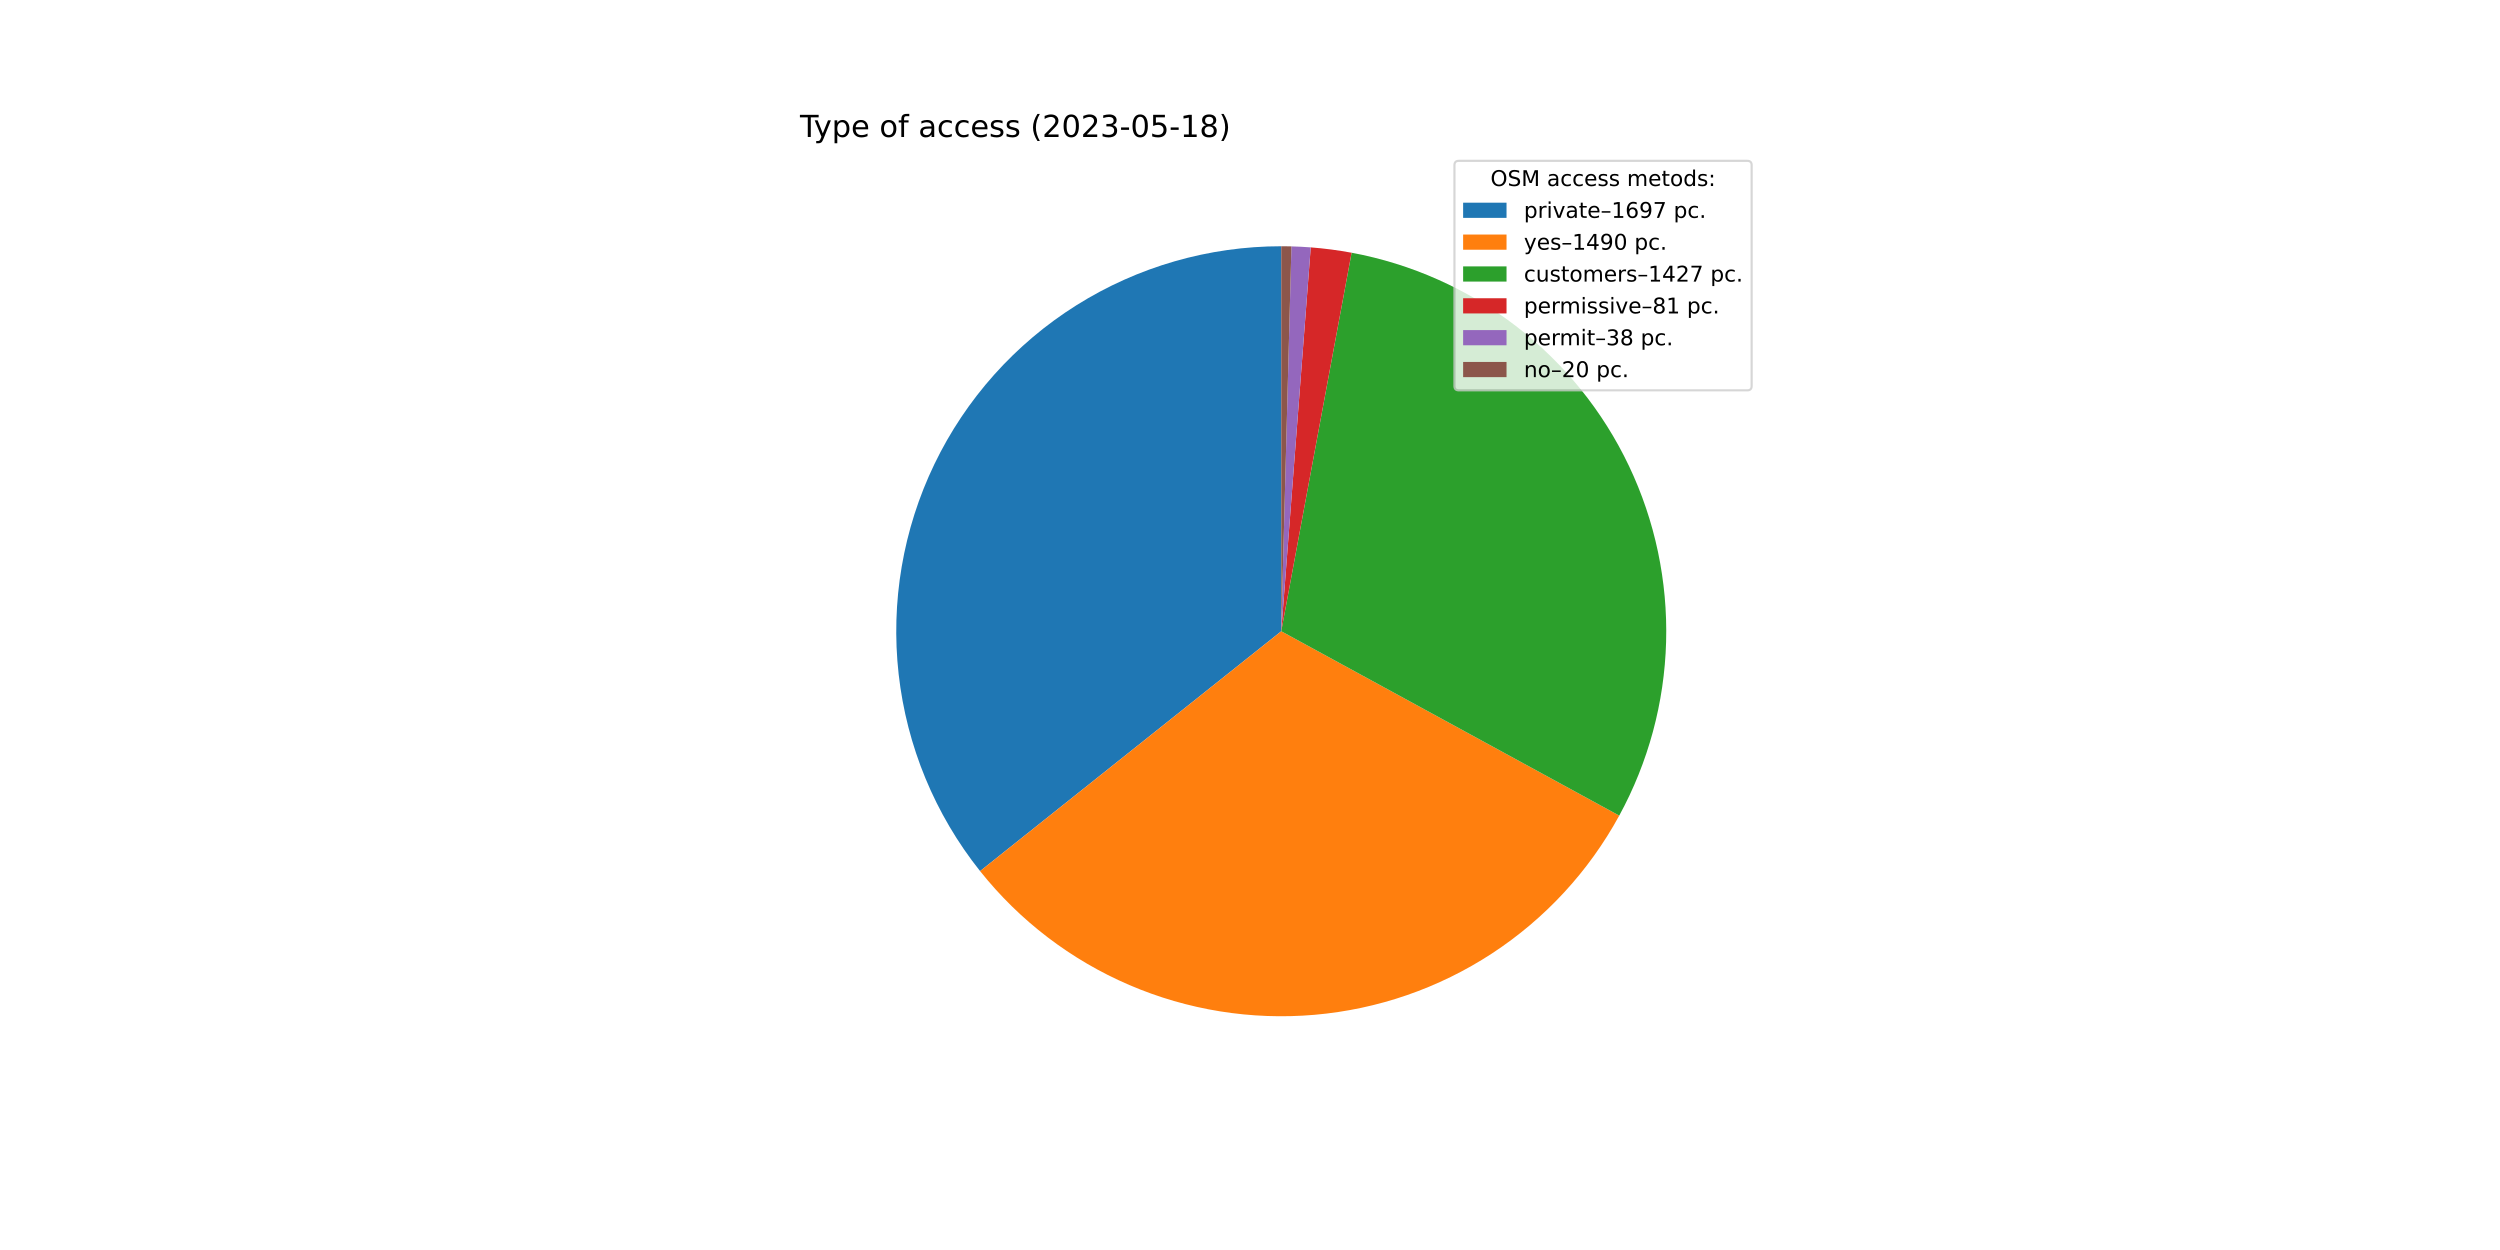
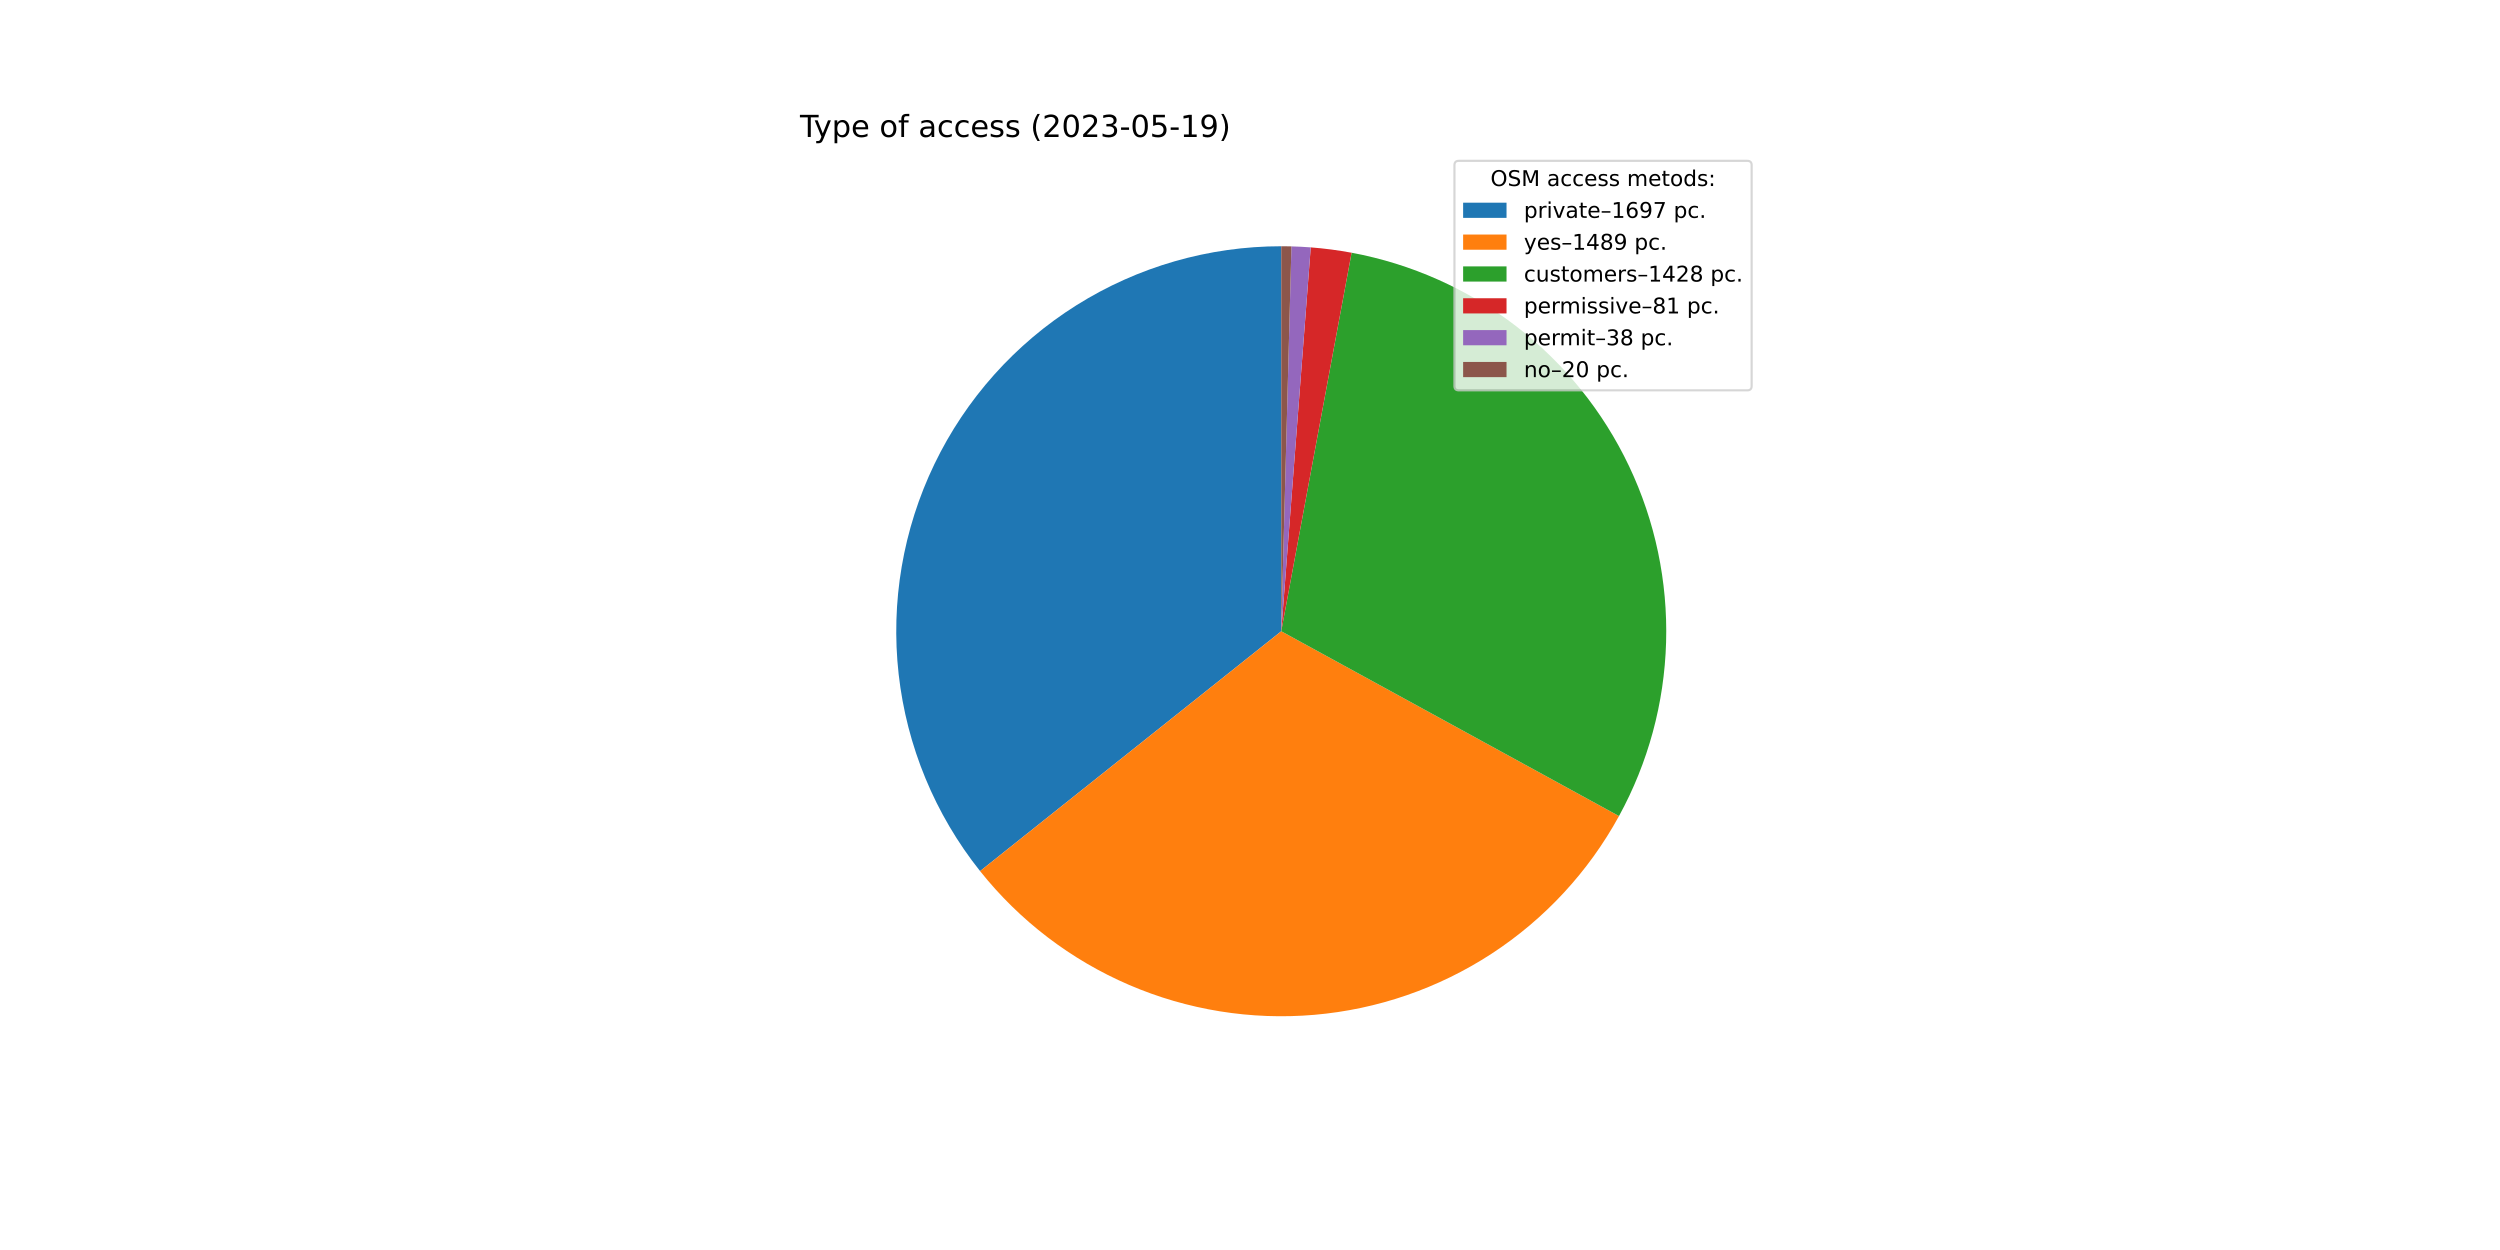
<svg xmlns="http://www.w3.org/2000/svg" xmlns:xlink="http://www.w3.org/1999/xlink" width="1152pt" height="576pt" viewBox="0 0 1152 576" version="1.1">
  <defs>
    <style type="text/css">*{stroke-linejoin: round; stroke-linecap: butt}</style>
  </defs>
  <g id="figure_1">
    <g id="patch_1">
      <path d="M 0 576  L 1152 576  L 1152 0  L 0 0  z " style="fill: #ffffff" />
    </g>
    <g id="axes_1">
      <g id="patch_2">
        <path d="M 590.4 113.472  C 557.019 113.472 524.306 122.894 496.038 140.649  C 467.77 158.404 445.08 183.782 430.586 213.853  C 416.093 243.923 410.377 277.483 414.098 310.656  C 417.819 343.829 430.828 375.288 451.624 401.4  L 590.4 290.88  L 590.4 113.472  z " style="fill: #1f77b4" />
      </g>
      <g id="patch_3">
-         <path d="M 451.624 401.4  C 469.856 424.294 493.473 442.324 520.362 453.878  C 547.251 465.432 576.585 470.154 605.742 467.623  C 634.899 465.092 662.981 455.386 687.477 439.371  C 711.973 423.357 732.13 401.527 746.144 375.835  L 590.4 290.88  L 451.624 401.4  z " style="fill: #ff7f0e" />
+         <path d="M 451.624 401.4  C 469.843 424.278 493.441 442.3 520.308 453.854  C 547.175 465.409 576.487 470.143 605.625 467.633  C 634.764 465.124 662.834 455.447 687.33 439.468  C 711.825 423.488 731.993 401.697 746.032 376.041  L 590.4 290.88  L 451.624 401.4  z " style="fill: #ff7f0e" />
      </g>
      <g id="patch_4">
-         <path d="M 746.144 375.835  C 759.561 351.239 766.962 323.811 767.74 295.804  C 768.517 267.798 762.65 240.001 750.619 214.699  C 738.588 189.396 720.732 167.3 698.519 150.225  C 676.306 133.15 650.361 121.578 622.816 116.459  L 590.4 290.88  L 746.144 375.835  z " style="fill: #2ca02c" />
+         <path d="M 746.032 376.041  C 759.49 351.445 766.929 324.006 767.735 295.98  C 768.541 267.955 762.692 240.133 750.669 214.805  C 738.646 189.476 720.789 167.355 698.566 150.261  C 676.343 133.167 650.381 121.581 622.816 116.459  L 590.4 290.88  L 746.032 376.041  z " style="fill: #2ca02c" />
      </g>
      <g id="patch_5">
        <path d="M 622.816 116.459  C 619.703 115.88 616.575 115.385 613.435 114.974  C 610.296 114.563 607.146 114.236 603.989 113.993  L 590.4 290.88  L 622.816 116.459  z " style="fill: #d62728" />
      </g>
      <g id="patch_6">
        <path d="M 603.989 113.993  C 602.508 113.879 601.026 113.784 599.542 113.708  C 598.059 113.631 596.575 113.573 595.09 113.534  L 590.4 290.88  L 603.989 113.993  z " style="fill: #9467bd" />
      </g>
      <g id="patch_7">
        <path d="M 595.09 113.534  C 594.308 113.513 593.527 113.498 592.745 113.488  C 591.963 113.477 591.182 113.472 590.4 113.472  L 590.4 290.88  L 595.09 113.534  z " style="fill: #8c564b" />
      </g>
      <g id="matplotlib.axis_1" />
      <g id="matplotlib.axis_2" />
      <g id="text_1">
        <g transform="translate(368.64 63.12)scale(0.14 -0.14)">
          <defs>
            <path id="DejaVuSans-54" d="M -19 4666  L 3928 4666  L 3928 4134  L 2272 4134  L 2272 0  L 1638 0  L 1638 4134  L -19 4134  L -19 4666  z " transform="scale(0.015625)" />
            <path id="DejaVuSans-79" d="M 2059 -325  Q 1816 -950 1584 -1140  Q 1353 -1331 966 -1331  L 506 -1331  L 506 -850  L 844 -850  Q 1081 -850 1212 -737  Q 1344 -625 1503 -206  L 1606 56  L 191 3500  L 800 3500  L 1894 763  L 2988 3500  L 3597 3500  L 2059 -325  z " transform="scale(0.015625)" />
            <path id="DejaVuSans-70" d="M 1159 525  L 1159 -1331  L 581 -1331  L 581 3500  L 1159 3500  L 1159 2969  Q 1341 3281 1617 3432  Q 1894 3584 2278 3584  Q 2916 3584 3314 3078  Q 3713 2572 3713 1747  Q 3713 922 3314 415  Q 2916 -91 2278 -91  Q 1894 -91 1617 61  Q 1341 213 1159 525  z M 3116 1747  Q 3116 2381 2855 2742  Q 2594 3103 2138 3103  Q 1681 3103 1420 2742  Q 1159 2381 1159 1747  Q 1159 1113 1420 752  Q 1681 391 2138 391  Q 2594 391 2855 752  Q 3116 1113 3116 1747  z " transform="scale(0.015625)" />
            <path id="DejaVuSans-65" d="M 3597 1894  L 3597 1613  L 953 1613  Q 991 1019 1311 708  Q 1631 397 2203 397  Q 2534 397 2845 478  Q 3156 559 3463 722  L 3463 178  Q 3153 47 2828 -22  Q 2503 -91 2169 -91  Q 1331 -91 842 396  Q 353 884 353 1716  Q 353 2575 817 3079  Q 1281 3584 2069 3584  Q 2775 3584 3186 3129  Q 3597 2675 3597 1894  z M 3022 2063  Q 3016 2534 2758 2815  Q 2500 3097 2075 3097  Q 1594 3097 1305 2825  Q 1016 2553 972 2059  L 3022 2063  z " transform="scale(0.015625)" />
            <path id="DejaVuSans-20" transform="scale(0.015625)" />
            <path id="DejaVuSans-6f" d="M 1959 3097  Q 1497 3097 1228 2736  Q 959 2375 959 1747  Q 959 1119 1226 758  Q 1494 397 1959 397  Q 2419 397 2687 759  Q 2956 1122 2956 1747  Q 2956 2369 2687 2733  Q 2419 3097 1959 3097  z M 1959 3584  Q 2709 3584 3137 3096  Q 3566 2609 3566 1747  Q 3566 888 3137 398  Q 2709 -91 1959 -91  Q 1206 -91 779 398  Q 353 888 353 1747  Q 353 2609 779 3096  Q 1206 3584 1959 3584  z " transform="scale(0.015625)" />
            <path id="DejaVuSans-66" d="M 2375 4863  L 2375 4384  L 1825 4384  Q 1516 4384 1395 4259  Q 1275 4134 1275 3809  L 1275 3500  L 2222 3500  L 2222 3053  L 1275 3053  L 1275 0  L 697 0  L 697 3053  L 147 3053  L 147 3500  L 697 3500  L 697 3744  Q 697 4328 969 4595  Q 1241 4863 1831 4863  L 2375 4863  z " transform="scale(0.015625)" />
            <path id="DejaVuSans-61" d="M 2194 1759  Q 1497 1759 1228 1600  Q 959 1441 959 1056  Q 959 750 1161 570  Q 1363 391 1709 391  Q 2188 391 2477 730  Q 2766 1069 2766 1631  L 2766 1759  L 2194 1759  z M 3341 1997  L 3341 0  L 2766 0  L 2766 531  Q 2569 213 2275 61  Q 1981 -91 1556 -91  Q 1019 -91 701 211  Q 384 513 384 1019  Q 384 1609 779 1909  Q 1175 2209 1959 2209  L 2766 2209  L 2766 2266  Q 2766 2663 2505 2880  Q 2244 3097 1772 3097  Q 1472 3097 1187 3025  Q 903 2953 641 2809  L 641 3341  Q 956 3463 1253 3523  Q 1550 3584 1831 3584  Q 2591 3584 2966 3190  Q 3341 2797 3341 1997  z " transform="scale(0.015625)" />
            <path id="DejaVuSans-63" d="M 3122 3366  L 3122 2828  Q 2878 2963 2633 3030  Q 2388 3097 2138 3097  Q 1578 3097 1268 2742  Q 959 2388 959 1747  Q 959 1106 1268 751  Q 1578 397 2138 397  Q 2388 397 2633 464  Q 2878 531 3122 666  L 3122 134  Q 2881 22 2623 -34  Q 2366 -91 2075 -91  Q 1284 -91 818 406  Q 353 903 353 1747  Q 353 2603 823 3093  Q 1294 3584 2113 3584  Q 2378 3584 2631 3529  Q 2884 3475 3122 3366  z " transform="scale(0.015625)" />
            <path id="DejaVuSans-73" d="M 2834 3397  L 2834 2853  Q 2591 2978 2328 3040  Q 2066 3103 1784 3103  Q 1356 3103 1142 2972  Q 928 2841 928 2578  Q 928 2378 1081 2264  Q 1234 2150 1697 2047  L 1894 2003  Q 2506 1872 2764 1633  Q 3022 1394 3022 966  Q 3022 478 2636 193  Q 2250 -91 1575 -91  Q 1294 -91 989 -36  Q 684 19 347 128  L 347 722  Q 666 556 975 473  Q 1284 391 1588 391  Q 1994 391 2212 530  Q 2431 669 2431 922  Q 2431 1156 2273 1281  Q 2116 1406 1581 1522  L 1381 1569  Q 847 1681 609 1914  Q 372 2147 372 2553  Q 372 3047 722 3315  Q 1072 3584 1716 3584  Q 2034 3584 2315 3537  Q 2597 3491 2834 3397  z " transform="scale(0.015625)" />
            <path id="DejaVuSans-28" d="M 1984 4856  Q 1566 4138 1362 3434  Q 1159 2731 1159 2009  Q 1159 1288 1364 580  Q 1569 -128 1984 -844  L 1484 -844  Q 1016 -109 783 600  Q 550 1309 550 2009  Q 550 2706 781 3412  Q 1013 4119 1484 4856  L 1984 4856  z " transform="scale(0.015625)" />
            <path id="DejaVuSans-32" d="M 1228 531  L 3431 531  L 3431 0  L 469 0  L 469 531  Q 828 903 1448 1529  Q 2069 2156 2228 2338  Q 2531 2678 2651 2914  Q 2772 3150 2772 3378  Q 2772 3750 2511 3984  Q 2250 4219 1831 4219  Q 1534 4219 1204 4116  Q 875 4013 500 3803  L 500 4441  Q 881 4594 1212 4672  Q 1544 4750 1819 4750  Q 2544 4750 2975 4387  Q 3406 4025 3406 3419  Q 3406 3131 3298 2873  Q 3191 2616 2906 2266  Q 2828 2175 2409 1742  Q 1991 1309 1228 531  z " transform="scale(0.015625)" />
            <path id="DejaVuSans-30" d="M 2034 4250  Q 1547 4250 1301 3770  Q 1056 3291 1056 2328  Q 1056 1369 1301 889  Q 1547 409 2034 409  Q 2525 409 2770 889  Q 3016 1369 3016 2328  Q 3016 3291 2770 3770  Q 2525 4250 2034 4250  z M 2034 4750  Q 2819 4750 3233 4129  Q 3647 3509 3647 2328  Q 3647 1150 3233 529  Q 2819 -91 2034 -91  Q 1250 -91 836 529  Q 422 1150 422 2328  Q 422 3509 836 4129  Q 1250 4750 2034 4750  z " transform="scale(0.015625)" />
            <path id="DejaVuSans-33" d="M 2597 2516  Q 3050 2419 3304 2112  Q 3559 1806 3559 1356  Q 3559 666 3084 287  Q 2609 -91 1734 -91  Q 1441 -91 1130 -33  Q 819 25 488 141  L 488 750  Q 750 597 1062 519  Q 1375 441 1716 441  Q 2309 441 2620 675  Q 2931 909 2931 1356  Q 2931 1769 2642 2001  Q 2353 2234 1838 2234  L 1294 2234  L 1294 2753  L 1863 2753  Q 2328 2753 2575 2939  Q 2822 3125 2822 3475  Q 2822 3834 2567 4026  Q 2313 4219 1838 4219  Q 1578 4219 1281 4162  Q 984 4106 628 3988  L 628 4550  Q 988 4650 1302 4700  Q 1616 4750 1894 4750  Q 2613 4750 3031 4423  Q 3450 4097 3450 3541  Q 3450 3153 3228 2886  Q 3006 2619 2597 2516  z " transform="scale(0.015625)" />
            <path id="DejaVuSans-2d" d="M 313 2009  L 1997 2009  L 1997 1497  L 313 1497  L 313 2009  z " transform="scale(0.015625)" />
            <path id="DejaVuSans-35" d="M 691 4666  L 3169 4666  L 3169 4134  L 1269 4134  L 1269 2991  Q 1406 3038 1543 3061  Q 1681 3084 1819 3084  Q 2600 3084 3056 2656  Q 3513 2228 3513 1497  Q 3513 744 3044 326  Q 2575 -91 1722 -91  Q 1428 -91 1123 -41  Q 819 9 494 109  L 494 744  Q 775 591 1075 516  Q 1375 441 1709 441  Q 2250 441 2565 725  Q 2881 1009 2881 1497  Q 2881 1984 2565 2268  Q 2250 2553 1709 2553  Q 1456 2553 1204 2497  Q 953 2441 691 2322  L 691 4666  z " transform="scale(0.015625)" />
            <path id="DejaVuSans-31" d="M 794 531  L 1825 531  L 1825 4091  L 703 3866  L 703 4441  L 1819 4666  L 2450 4666  L 2450 531  L 3481 531  L 3481 0  L 794 0  L 794 531  z " transform="scale(0.015625)" />
-             <path id="DejaVuSans-38" d="M 2034 2216  Q 1584 2216 1326 1975  Q 1069 1734 1069 1313  Q 1069 891 1326 650  Q 1584 409 2034 409  Q 2484 409 2743 651  Q 3003 894 3003 1313  Q 3003 1734 2745 1975  Q 2488 2216 2034 2216  z M 1403 2484  Q 997 2584 770 2862  Q 544 3141 544 3541  Q 544 4100 942 4425  Q 1341 4750 2034 4750  Q 2731 4750 3128 4425  Q 3525 4100 3525 3541  Q 3525 3141 3298 2862  Q 3072 2584 2669 2484  Q 3125 2378 3379 2068  Q 3634 1759 3634 1313  Q 3634 634 3220 271  Q 2806 -91 2034 -91  Q 1263 -91 848 271  Q 434 634 434 1313  Q 434 1759 690 2068  Q 947 2378 1403 2484  z M 1172 3481  Q 1172 3119 1398 2916  Q 1625 2713 2034 2713  Q 2441 2713 2670 2916  Q 2900 3119 2900 3481  Q 2900 3844 2670 4047  Q 2441 4250 2034 4250  Q 1625 4250 1398 4047  Q 1172 3844 1172 3481  z " transform="scale(0.015625)" />
+             <path id="DejaVuSans-39" d="M 703 97  L 703 672  Q 941 559 1184 500  Q 1428 441 1663 441  Q 2288 441 2617 861  Q 2947 1281 2994 2138  Q 2813 1869 2534 1725  Q 2256 1581 1919 1581  Q 1219 1581 811 2004  Q 403 2428 403 3163  Q 403 3881 828 4315  Q 1253 4750 1959 4750  Q 2769 4750 3195 4129  Q 3622 3509 3622 2328  Q 3622 1225 3098 567  Q 2575 -91 1691 -91  Q 1453 -91 1209 -44  Q 966 3 703 97  z M 1959 2075  Q 2384 2075 2632 2365  Q 2881 2656 2881 3163  Q 2881 3666 2632 3958  Q 2384 4250 1959 4250  Q 1534 4250 1286 3958  Q 1038 3666 1038 3163  Q 1038 2656 1286 2365  Q 1534 2075 1959 2075  z " transform="scale(0.015625)" />
            <path id="DejaVuSans-29" d="M 513 4856  L 1013 4856  Q 1481 4119 1714 3412  Q 1947 2706 1947 2009  Q 1947 1309 1714 600  Q 1481 -109 1013 -844  L 513 -844  Q 928 -128 1133 580  Q 1338 1288 1338 2009  Q 1338 2731 1133 3434  Q 928 4138 513 4856  z " transform="scale(0.015625)" />
          </defs>
          <use xlink:href="#DejaVuSans-54" />
          <use xlink:href="#DejaVuSans-79" x="45.459" />
          <use xlink:href="#DejaVuSans-70" x="104.639" />
          <use xlink:href="#DejaVuSans-65" x="168.115" />
          <use xlink:href="#DejaVuSans-20" x="229.639" />
          <use xlink:href="#DejaVuSans-6f" x="261.426" />
          <use xlink:href="#DejaVuSans-66" x="322.607" />
          <use xlink:href="#DejaVuSans-20" x="357.812" />
          <use xlink:href="#DejaVuSans-61" x="389.6" />
          <use xlink:href="#DejaVuSans-63" x="450.879" />
          <use xlink:href="#DejaVuSans-63" x="505.859" />
          <use xlink:href="#DejaVuSans-65" x="560.84" />
          <use xlink:href="#DejaVuSans-73" x="622.363" />
          <use xlink:href="#DejaVuSans-73" x="674.463" />
          <use xlink:href="#DejaVuSans-20" x="726.562" />
          <use xlink:href="#DejaVuSans-28" x="758.35" />
          <use xlink:href="#DejaVuSans-32" x="797.363" />
          <use xlink:href="#DejaVuSans-30" x="860.986" />
          <use xlink:href="#DejaVuSans-32" x="924.609" />
          <use xlink:href="#DejaVuSans-33" x="988.232" />
          <use xlink:href="#DejaVuSans-2d" x="1051.855" />
          <use xlink:href="#DejaVuSans-30" x="1087.939" />
          <use xlink:href="#DejaVuSans-35" x="1151.562" />
          <use xlink:href="#DejaVuSans-2d" x="1215.186" />
          <use xlink:href="#DejaVuSans-31" x="1251.27" />
-           <use xlink:href="#DejaVuSans-38" x="1314.893" />
+           <use xlink:href="#DejaVuSans-39" x="1314.893" />
          <use xlink:href="#DejaVuSans-29" x="1378.516" />
        </g>
      </g>
      <g id="legend_1">
        <g id="patch_8">
          <path d="M 672.208 179.867  L 805.16 179.867  Q 807.16 179.867 807.16 177.867  L 807.16 76.12  Q 807.16 74.12 805.16 74.12  L 672.208 74.12  Q 670.208 74.12 670.208 76.12  L 670.208 177.867  Q 670.208 179.867 672.208 179.867  z " style="fill: #ffffff; opacity: 0.8; stroke: #cccccc; stroke-linejoin: miter" />
        </g>
        <g id="text_2">
          <g transform="translate(686.8038 85.71844)scale(0.1 -0.1)">
            <defs>
              <path id="DejaVuSans-4f" d="M 2522 4238  Q 1834 4238 1429 3725  Q 1025 3213 1025 2328  Q 1025 1447 1429 934  Q 1834 422 2522 422  Q 3209 422 3611 934  Q 4013 1447 4013 2328  Q 4013 3213 3611 3725  Q 3209 4238 2522 4238  z M 2522 4750  Q 3503 4750 4090 4092  Q 4678 3434 4678 2328  Q 4678 1225 4090 567  Q 3503 -91 2522 -91  Q 1538 -91 948 565  Q 359 1222 359 2328  Q 359 3434 948 4092  Q 1538 4750 2522 4750  z " transform="scale(0.015625)" />
              <path id="DejaVuSans-53" d="M 3425 4513  L 3425 3897  Q 3066 4069 2747 4153  Q 2428 4238 2131 4238  Q 1616 4238 1336 4038  Q 1056 3838 1056 3469  Q 1056 3159 1242 3001  Q 1428 2844 1947 2747  L 2328 2669  Q 3034 2534 3370 2195  Q 3706 1856 3706 1288  Q 3706 609 3251 259  Q 2797 -91 1919 -91  Q 1588 -91 1214 -16  Q 841 59 441 206  L 441 856  Q 825 641 1194 531  Q 1563 422 1919 422  Q 2459 422 2753 634  Q 3047 847 3047 1241  Q 3047 1584 2836 1778  Q 2625 1972 2144 2069  L 1759 2144  Q 1053 2284 737 2584  Q 422 2884 422 3419  Q 422 4038 858 4394  Q 1294 4750 2059 4750  Q 2388 4750 2728 4690  Q 3069 4631 3425 4513  z " transform="scale(0.015625)" />
              <path id="DejaVuSans-4d" d="M 628 4666  L 1569 4666  L 2759 1491  L 3956 4666  L 4897 4666  L 4897 0  L 4281 0  L 4281 4097  L 3078 897  L 2444 897  L 1241 4097  L 1241 0  L 628 0  L 628 4666  z " transform="scale(0.015625)" />
              <path id="DejaVuSans-6d" d="M 3328 2828  Q 3544 3216 3844 3400  Q 4144 3584 4550 3584  Q 5097 3584 5394 3201  Q 5691 2819 5691 2113  L 5691 0  L 5113 0  L 5113 2094  Q 5113 2597 4934 2840  Q 4756 3084 4391 3084  Q 3944 3084 3684 2787  Q 3425 2491 3425 1978  L 3425 0  L 2847 0  L 2847 2094  Q 2847 2600 2669 2842  Q 2491 3084 2119 3084  Q 1678 3084 1418 2786  Q 1159 2488 1159 1978  L 1159 0  L 581 0  L 581 3500  L 1159 3500  L 1159 2956  Q 1356 3278 1631 3431  Q 1906 3584 2284 3584  Q 2666 3584 2933 3390  Q 3200 3197 3328 2828  z " transform="scale(0.015625)" />
              <path id="DejaVuSans-74" d="M 1172 4494  L 1172 3500  L 2356 3500  L 2356 3053  L 1172 3053  L 1172 1153  Q 1172 725 1289 603  Q 1406 481 1766 481  L 2356 481  L 2356 0  L 1766 0  Q 1100 0 847 248  Q 594 497 594 1153  L 594 3053  L 172 3053  L 172 3500  L 594 3500  L 594 4494  L 1172 4494  z " transform="scale(0.015625)" />
              <path id="DejaVuSans-64" d="M 2906 2969  L 2906 4863  L 3481 4863  L 3481 0  L 2906 0  L 2906 525  Q 2725 213 2448 61  Q 2172 -91 1784 -91  Q 1150 -91 751 415  Q 353 922 353 1747  Q 353 2572 751 3078  Q 1150 3584 1784 3584  Q 2172 3584 2448 3432  Q 2725 3281 2906 2969  z M 947 1747  Q 947 1113 1208 752  Q 1469 391 1925 391  Q 2381 391 2643 752  Q 2906 1113 2906 1747  Q 2906 2381 2643 2742  Q 2381 3103 1925 3103  Q 1469 3103 1208 2742  Q 947 2381 947 1747  z " transform="scale(0.015625)" />
              <path id="DejaVuSans-3a" d="M 750 794  L 1409 794  L 1409 0  L 750 0  L 750 794  z M 750 3309  L 1409 3309  L 1409 2516  L 750 2516  L 750 3309  z " transform="scale(0.015625)" />
            </defs>
            <use xlink:href="#DejaVuSans-4f" />
            <use xlink:href="#DejaVuSans-53" x="78.711" />
            <use xlink:href="#DejaVuSans-4d" x="142.188" />
            <use xlink:href="#DejaVuSans-20" x="228.467" />
            <use xlink:href="#DejaVuSans-61" x="260.254" />
            <use xlink:href="#DejaVuSans-63" x="321.533" />
            <use xlink:href="#DejaVuSans-63" x="376.514" />
            <use xlink:href="#DejaVuSans-65" x="431.494" />
            <use xlink:href="#DejaVuSans-73" x="493.018" />
            <use xlink:href="#DejaVuSans-73" x="545.117" />
            <use xlink:href="#DejaVuSans-20" x="597.217" />
            <use xlink:href="#DejaVuSans-6d" x="629.004" />
            <use xlink:href="#DejaVuSans-65" x="726.416" />
            <use xlink:href="#DejaVuSans-74" x="787.939" />
            <use xlink:href="#DejaVuSans-6f" x="827.148" />
            <use xlink:href="#DejaVuSans-64" x="888.33" />
            <use xlink:href="#DejaVuSans-73" x="951.807" />
            <use xlink:href="#DejaVuSans-3a" x="1003.906" />
          </g>
        </g>
        <g id="patch_9">
          <path d="M 674.208 100.397  L 694.208 100.397  L 694.208 93.397  L 674.208 93.397  z " style="fill: #1f77b4" />
        </g>
        <g id="text_3">
          <g transform="translate(702.2084 100.3966)scale(0.1 -0.1)">
            <defs>
              <path id="DejaVuSans-72" d="M 2631 2963  Q 2534 3019 2420 3045  Q 2306 3072 2169 3072  Q 1681 3072 1420 2755  Q 1159 2438 1159 1844  L 1159 0  L 581 0  L 581 3500  L 1159 3500  L 1159 2956  Q 1341 3275 1631 3429  Q 1922 3584 2338 3584  Q 2397 3584 2469 3576  Q 2541 3569 2628 3553  L 2631 2963  z " transform="scale(0.015625)" />
              <path id="DejaVuSans-69" d="M 603 3500  L 1178 3500  L 1178 0  L 603 0  L 603 3500  z M 603 4863  L 1178 4863  L 1178 4134  L 603 4134  L 603 4863  z " transform="scale(0.015625)" />
              <path id="DejaVuSans-76" d="M 191 3500  L 800 3500  L 1894 563  L 2988 3500  L 3597 3500  L 2284 0  L 1503 0  L 191 3500  z " transform="scale(0.015625)" />
              <path id="DejaVuSans-2013" d="M 313 1978  L 2888 1978  L 2888 1528  L 313 1528  L 313 1978  z " transform="scale(0.015625)" />
              <path id="DejaVuSans-36" d="M 2113 2584  Q 1688 2584 1439 2293  Q 1191 2003 1191 1497  Q 1191 994 1439 701  Q 1688 409 2113 409  Q 2538 409 2786 701  Q 3034 994 3034 1497  Q 3034 2003 2786 2293  Q 2538 2584 2113 2584  z M 3366 4563  L 3366 3988  Q 3128 4100 2886 4159  Q 2644 4219 2406 4219  Q 1781 4219 1451 3797  Q 1122 3375 1075 2522  Q 1259 2794 1537 2939  Q 1816 3084 2150 3084  Q 2853 3084 3261 2657  Q 3669 2231 3669 1497  Q 3669 778 3244 343  Q 2819 -91 2113 -91  Q 1303 -91 875 529  Q 447 1150 447 2328  Q 447 3434 972 4092  Q 1497 4750 2381 4750  Q 2619 4750 2861 4703  Q 3103 4656 3366 4563  z " transform="scale(0.015625)" />
-               <path id="DejaVuSans-39" d="M 703 97  L 703 672  Q 941 559 1184 500  Q 1428 441 1663 441  Q 2288 441 2617 861  Q 2947 1281 2994 2138  Q 2813 1869 2534 1725  Q 2256 1581 1919 1581  Q 1219 1581 811 2004  Q 403 2428 403 3163  Q 403 3881 828 4315  Q 1253 4750 1959 4750  Q 2769 4750 3195 4129  Q 3622 3509 3622 2328  Q 3622 1225 3098 567  Q 2575 -91 1691 -91  Q 1453 -91 1209 -44  Q 966 3 703 97  z M 1959 2075  Q 2384 2075 2632 2365  Q 2881 2656 2881 3163  Q 2881 3666 2632 3958  Q 2384 4250 1959 4250  Q 1534 4250 1286 3958  Q 1038 3666 1038 3163  Q 1038 2656 1286 2365  Q 1534 2075 1959 2075  z " transform="scale(0.015625)" />
              <path id="DejaVuSans-37" d="M 525 4666  L 3525 4666  L 3525 4397  L 1831 0  L 1172 0  L 2766 4134  L 525 4134  L 525 4666  z " transform="scale(0.015625)" />
              <path id="DejaVuSans-2e" d="M 684 794  L 1344 794  L 1344 0  L 684 0  L 684 794  z " transform="scale(0.015625)" />
            </defs>
            <use xlink:href="#DejaVuSans-70" />
            <use xlink:href="#DejaVuSans-72" x="63.477" />
            <use xlink:href="#DejaVuSans-69" x="104.59" />
            <use xlink:href="#DejaVuSans-76" x="132.373" />
            <use xlink:href="#DejaVuSans-61" x="191.553" />
            <use xlink:href="#DejaVuSans-74" x="252.832" />
            <use xlink:href="#DejaVuSans-65" x="292.041" />
            <use xlink:href="#DejaVuSans-2013" x="353.564" />
            <use xlink:href="#DejaVuSans-31" x="403.564" />
            <use xlink:href="#DejaVuSans-36" x="467.188" />
            <use xlink:href="#DejaVuSans-39" x="530.811" />
            <use xlink:href="#DejaVuSans-37" x="594.434" />
            <use xlink:href="#DejaVuSans-20" x="658.057" />
            <use xlink:href="#DejaVuSans-70" x="689.844" />
            <use xlink:href="#DejaVuSans-63" x="753.32" />
            <use xlink:href="#DejaVuSans-2e" x="808.301" />
          </g>
        </g>
        <g id="patch_10">
          <path d="M 674.208 115.075  L 694.208 115.075  L 694.208 108.075  L 674.208 108.075  z " style="fill: #ff7f0e" />
        </g>
        <g id="text_4">
          <g transform="translate(702.2084 115.0747)scale(0.1 -0.1)">
            <defs>
              <path id="DejaVuSans-34" d="M 2419 4116  L 825 1625  L 2419 1625  L 2419 4116  z M 2253 4666  L 3047 4666  L 3047 1625  L 3713 1625  L 3713 1100  L 3047 1100  L 3047 0  L 2419 0  L 2419 1100  L 313 1100  L 313 1709  L 2253 4666  z " transform="scale(0.015625)" />
+               <path id="DejaVuSans-38" d="M 2034 2216  Q 1584 2216 1326 1975  Q 1069 1734 1069 1313  Q 1069 891 1326 650  Q 1584 409 2034 409  Q 2484 409 2743 651  Q 3003 894 3003 1313  Q 3003 1734 2745 1975  Q 2488 2216 2034 2216  z M 1403 2484  Q 997 2584 770 2862  Q 544 3141 544 3541  Q 544 4100 942 4425  Q 1341 4750 2034 4750  Q 2731 4750 3128 4425  Q 3525 4100 3525 3541  Q 3525 3141 3298 2862  Q 3072 2584 2669 2484  Q 3125 2378 3379 2068  Q 3634 1759 3634 1313  Q 3634 634 3220 271  Q 2806 -91 2034 -91  Q 1263 -91 848 271  Q 434 634 434 1313  Q 434 1759 690 2068  Q 947 2378 1403 2484  z M 1172 3481  Q 1172 3119 1398 2916  Q 1625 2713 2034 2713  Q 2441 2713 2670 2916  Q 2900 3119 2900 3481  Q 2900 3844 2670 4047  Q 2441 4250 2034 4250  Q 1625 4250 1398 4047  Q 1172 3844 1172 3481  z " transform="scale(0.015625)" />
            </defs>
            <use xlink:href="#DejaVuSans-79" />
            <use xlink:href="#DejaVuSans-65" x="59.18" />
            <use xlink:href="#DejaVuSans-73" x="120.703" />
            <use xlink:href="#DejaVuSans-2013" x="172.803" />
            <use xlink:href="#DejaVuSans-31" x="222.803" />
            <use xlink:href="#DejaVuSans-34" x="286.426" />
-             <use xlink:href="#DejaVuSans-39" x="350.049" />
-             <use xlink:href="#DejaVuSans-30" x="413.672" />
+             <use xlink:href="#DejaVuSans-38" x="350.049" />
+             <use xlink:href="#DejaVuSans-39" x="413.672" />
            <use xlink:href="#DejaVuSans-20" x="477.295" />
            <use xlink:href="#DejaVuSans-70" x="509.082" />
            <use xlink:href="#DejaVuSans-63" x="572.559" />
            <use xlink:href="#DejaVuSans-2e" x="627.539" />
          </g>
        </g>
        <g id="patch_11">
          <path d="M 674.208 129.753  L 694.208 129.753  L 694.208 122.753  L 674.208 122.753  z " style="fill: #2ca02c" />
        </g>
        <g id="text_5">
          <g transform="translate(702.2084 129.7528)scale(0.1 -0.1)">
            <defs>
              <path id="DejaVuSans-75" d="M 544 1381  L 544 3500  L 1119 3500  L 1119 1403  Q 1119 906 1312 657  Q 1506 409 1894 409  Q 2359 409 2629 706  Q 2900 1003 2900 1516  L 2900 3500  L 3475 3500  L 3475 0  L 2900 0  L 2900 538  Q 2691 219 2414 64  Q 2138 -91 1772 -91  Q 1169 -91 856 284  Q 544 659 544 1381  z M 1991 3584  L 1991 3584  z " transform="scale(0.015625)" />
            </defs>
            <use xlink:href="#DejaVuSans-63" />
            <use xlink:href="#DejaVuSans-75" x="54.98" />
            <use xlink:href="#DejaVuSans-73" x="118.359" />
            <use xlink:href="#DejaVuSans-74" x="170.459" />
            <use xlink:href="#DejaVuSans-6f" x="209.668" />
            <use xlink:href="#DejaVuSans-6d" x="270.85" />
            <use xlink:href="#DejaVuSans-65" x="368.262" />
            <use xlink:href="#DejaVuSans-72" x="429.785" />
            <use xlink:href="#DejaVuSans-73" x="470.898" />
            <use xlink:href="#DejaVuSans-2013" x="522.998" />
            <use xlink:href="#DejaVuSans-31" x="572.998" />
            <use xlink:href="#DejaVuSans-34" x="636.621" />
            <use xlink:href="#DejaVuSans-32" x="700.244" />
-             <use xlink:href="#DejaVuSans-37" x="763.867" />
+             <use xlink:href="#DejaVuSans-38" x="763.867" />
            <use xlink:href="#DejaVuSans-20" x="827.49" />
            <use xlink:href="#DejaVuSans-70" x="859.277" />
            <use xlink:href="#DejaVuSans-63" x="922.754" />
            <use xlink:href="#DejaVuSans-2e" x="977.734" />
          </g>
        </g>
        <g id="patch_12">
          <path d="M 674.208 144.431  L 694.208 144.431  L 694.208 137.431  L 674.208 137.431  z " style="fill: #d62728" />
        </g>
        <g id="text_6">
          <g transform="translate(702.2084 144.4309)scale(0.1 -0.1)">
            <use xlink:href="#DejaVuSans-70" />
            <use xlink:href="#DejaVuSans-65" x="63.477" />
            <use xlink:href="#DejaVuSans-72" x="125" />
            <use xlink:href="#DejaVuSans-6d" x="164.363" />
            <use xlink:href="#DejaVuSans-69" x="261.775" />
            <use xlink:href="#DejaVuSans-73" x="289.559" />
            <use xlink:href="#DejaVuSans-73" x="341.658" />
            <use xlink:href="#DejaVuSans-69" x="393.758" />
            <use xlink:href="#DejaVuSans-76" x="421.541" />
            <use xlink:href="#DejaVuSans-65" x="480.721" />
            <use xlink:href="#DejaVuSans-2013" x="542.244" />
            <use xlink:href="#DejaVuSans-38" x="592.244" />
            <use xlink:href="#DejaVuSans-31" x="655.867" />
            <use xlink:href="#DejaVuSans-20" x="719.49" />
            <use xlink:href="#DejaVuSans-70" x="751.277" />
            <use xlink:href="#DejaVuSans-63" x="814.754" />
            <use xlink:href="#DejaVuSans-2e" x="869.734" />
          </g>
        </g>
        <g id="patch_13">
          <path d="M 674.208 159.109  L 694.208 159.109  L 694.208 152.109  L 674.208 152.109  z " style="fill: #9467bd" />
        </g>
        <g id="text_7">
          <g transform="translate(702.2084 159.1091)scale(0.1 -0.1)">
            <use xlink:href="#DejaVuSans-70" />
            <use xlink:href="#DejaVuSans-65" x="63.477" />
            <use xlink:href="#DejaVuSans-72" x="125" />
            <use xlink:href="#DejaVuSans-6d" x="164.363" />
            <use xlink:href="#DejaVuSans-69" x="261.775" />
            <use xlink:href="#DejaVuSans-74" x="289.559" />
            <use xlink:href="#DejaVuSans-2013" x="328.768" />
            <use xlink:href="#DejaVuSans-33" x="378.768" />
            <use xlink:href="#DejaVuSans-38" x="442.391" />
            <use xlink:href="#DejaVuSans-20" x="506.014" />
            <use xlink:href="#DejaVuSans-70" x="537.801" />
            <use xlink:href="#DejaVuSans-63" x="601.277" />
            <use xlink:href="#DejaVuSans-2e" x="656.258" />
          </g>
        </g>
        <g id="patch_14">
          <path d="M 674.208 173.787  L 694.208 173.787  L 694.208 166.787  L 674.208 166.787  z " style="fill: #8c564b" />
        </g>
        <g id="text_8">
          <g transform="translate(702.2084 173.7872)scale(0.1 -0.1)">
            <defs>
              <path id="DejaVuSans-6e" d="M 3513 2113  L 3513 0  L 2938 0  L 2938 2094  Q 2938 2591 2744 2837  Q 2550 3084 2163 3084  Q 1697 3084 1428 2787  Q 1159 2491 1159 1978  L 1159 0  L 581 0  L 581 3500  L 1159 3500  L 1159 2956  Q 1366 3272 1645 3428  Q 1925 3584 2291 3584  Q 2894 3584 3203 3211  Q 3513 2838 3513 2113  z " transform="scale(0.015625)" />
            </defs>
            <use xlink:href="#DejaVuSans-6e" />
            <use xlink:href="#DejaVuSans-6f" x="63.379" />
            <use xlink:href="#DejaVuSans-2013" x="124.561" />
            <use xlink:href="#DejaVuSans-32" x="174.561" />
            <use xlink:href="#DejaVuSans-30" x="238.184" />
            <use xlink:href="#DejaVuSans-20" x="301.807" />
            <use xlink:href="#DejaVuSans-70" x="333.594" />
            <use xlink:href="#DejaVuSans-63" x="397.07" />
            <use xlink:href="#DejaVuSans-2e" x="452.051" />
          </g>
        </g>
      </g>
    </g>
  </g>
</svg>
